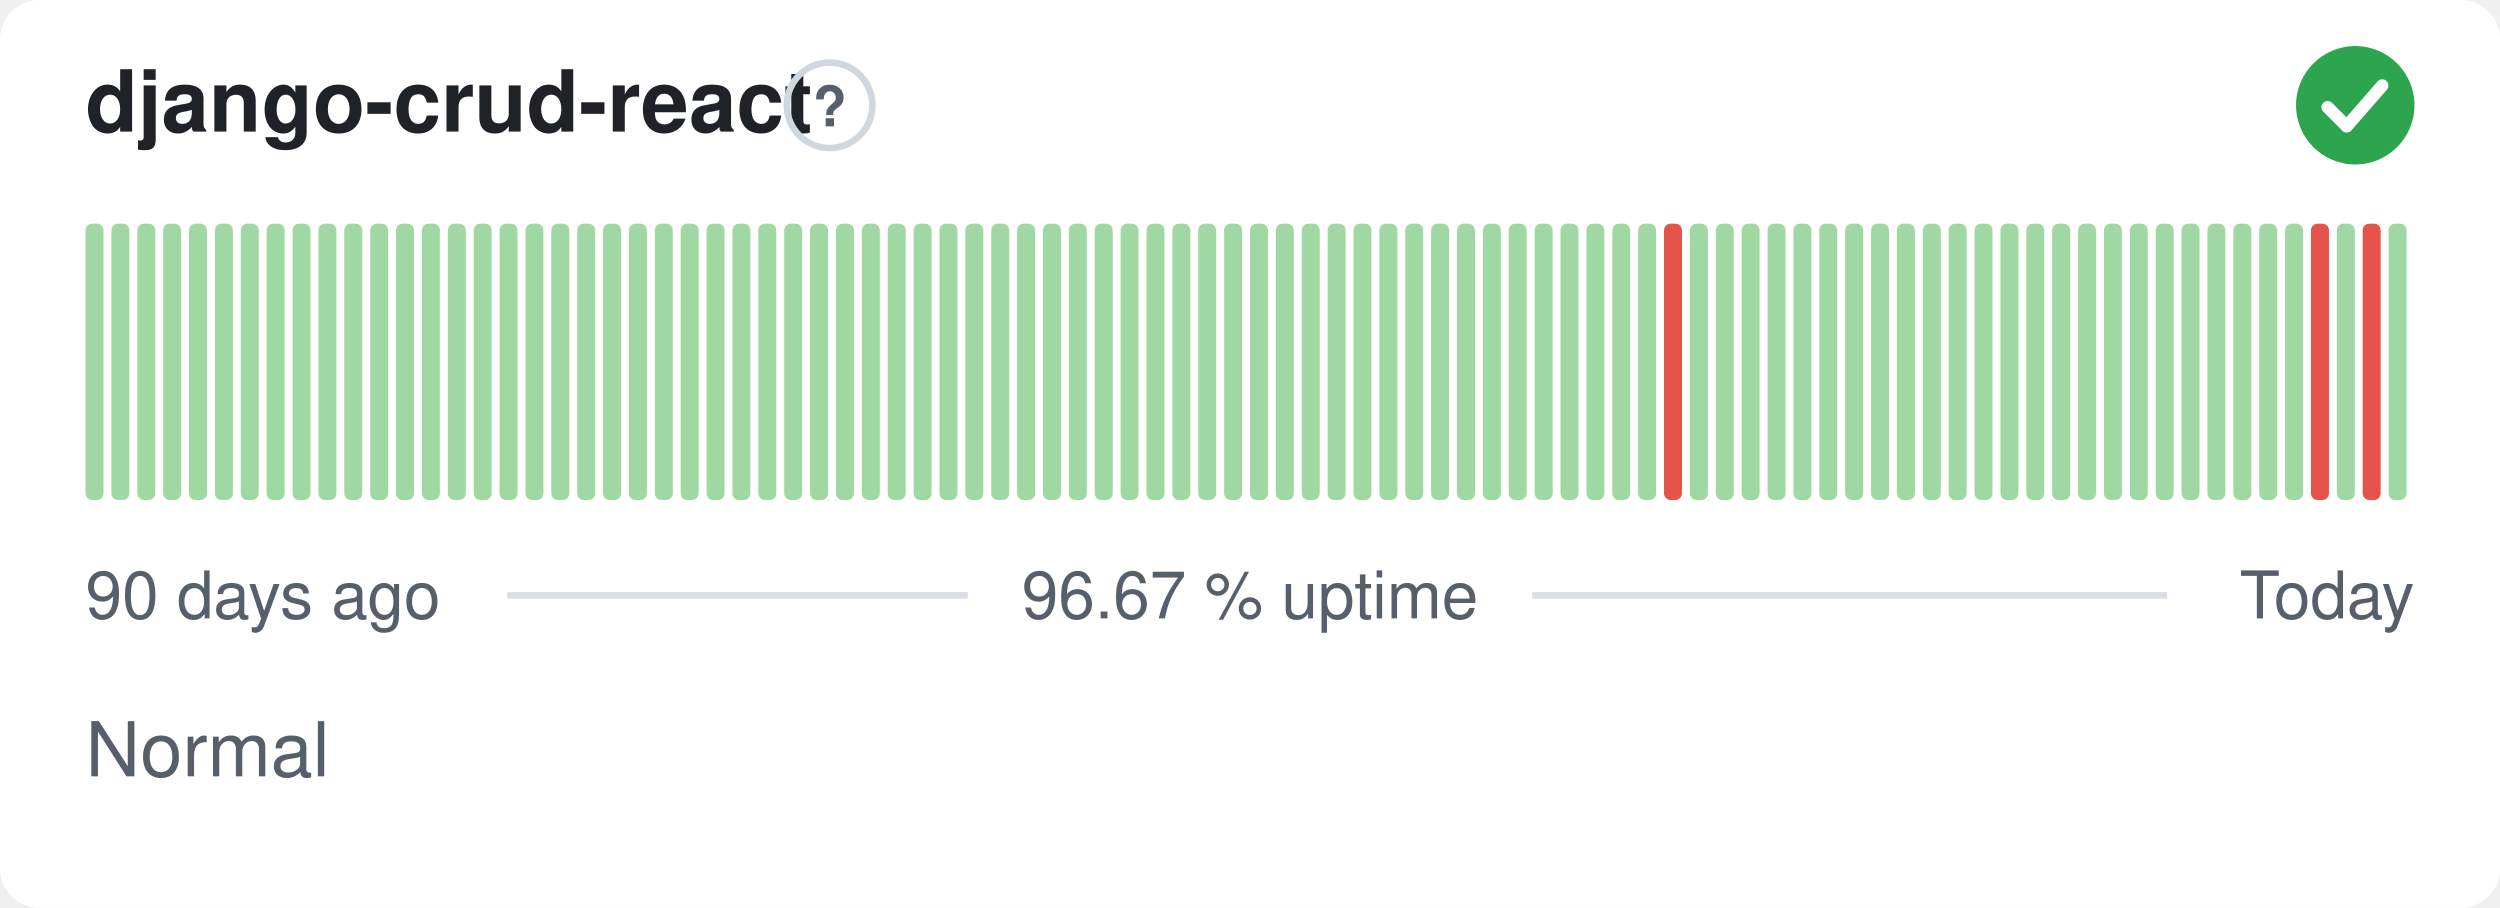
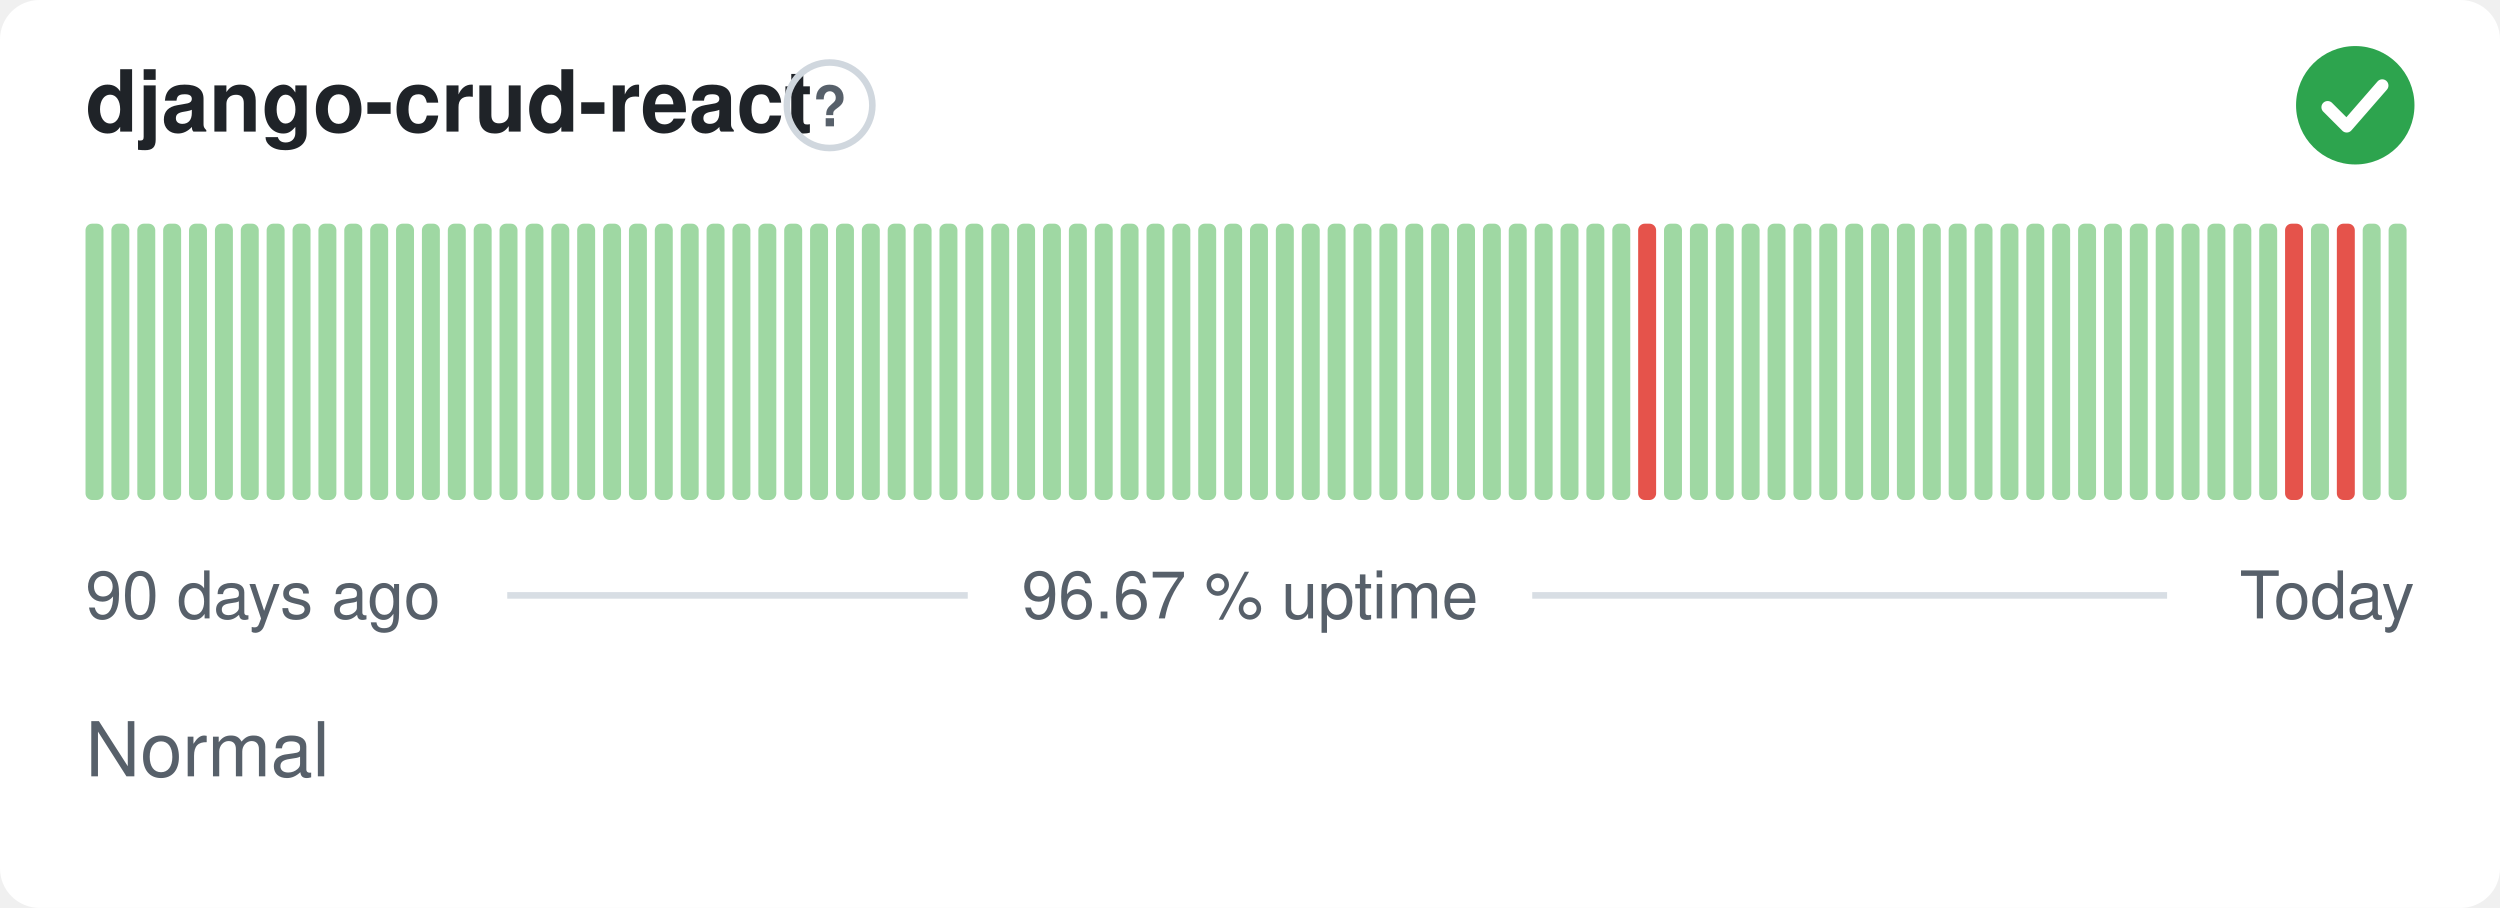
<svg xmlns="http://www.w3.org/2000/svg" width="380" height="138" viewBox="0 0 380 138" role="img" aria-label="django-crud-react: Normal, 96.67 % uptime over the last 90 days" font-family="-apple-system,BlinkMacSystemFont,'Segoe UI',Helvetica,Arial,sans-serif">
  <style>
    @media (prefers-color-scheme: dark) {
      .bg { fill: #0d1117 }
      .title { fill: #e6edf3 }
      .muted { fill: #8b949e }
      .hint { stroke: #30363d }
      .rule { stroke: #30363d }
      .nodata { fill: #21262d }
    }
  </style>
  <rect class="bg" width="380" height="138" rx="6" fill="#ffffff" />
  <text class="title" x="13" y="20" font-size="13" font-weight="600" fill="#1f2328">django-crud-react</text>
  <circle class="hint" cx="126.1" cy="16" r="6.5" fill="none" stroke="#d0d7de" stroke-width="1" />
  <text class="muted" x="126.1" y="19.2" text-anchor="middle" font-size="8.5" font-weight="700" fill="#57606a">?</text>
  <circle cx="358" cy="16" r="9" fill="#2da44e" />
  <path d="M353.80 16.30l2.90 2.90 5.40 -6.20" fill="none" stroke="#fff" stroke-width="1.89" stroke-linecap="round" stroke-linejoin="round" />
  <rect x="13.00" y="34.00" width="2.73" height="42.00" rx="1" fill="#9fd8a3" />
  <rect x="16.93" y="34.00" width="2.73" height="42.00" rx="1" fill="#9fd8a3" />
  <rect x="20.87" y="34.00" width="2.73" height="42.00" rx="1" fill="#9fd8a3" />
  <rect x="24.80" y="34.00" width="2.73" height="42.00" rx="1" fill="#9fd8a3" />
  <rect x="28.73" y="34.00" width="2.73" height="42.00" rx="1" fill="#9fd8a3" />
  <rect x="32.67" y="34.00" width="2.73" height="42.00" rx="1" fill="#9fd8a3" />
  <rect x="36.60" y="34.00" width="2.73" height="42.00" rx="1" fill="#9fd8a3" />
  <rect x="40.53" y="34.00" width="2.73" height="42.00" rx="1" fill="#9fd8a3" />
  <rect x="44.47" y="34.00" width="2.73" height="42.00" rx="1" fill="#9fd8a3" />
  <rect x="48.40" y="34.00" width="2.73" height="42.00" rx="1" fill="#9fd8a3" />
  <rect x="52.33" y="34.00" width="2.73" height="42.00" rx="1" fill="#9fd8a3" />
  <rect x="56.27" y="34.00" width="2.73" height="42.00" rx="1" fill="#9fd8a3" />
  <rect x="60.20" y="34.00" width="2.73" height="42.00" rx="1" fill="#9fd8a3" />
  <rect x="64.13" y="34.00" width="2.73" height="42.00" rx="1" fill="#9fd8a3" />
  <rect x="68.07" y="34.00" width="2.73" height="42.00" rx="1" fill="#9fd8a3" />
  <rect x="72.00" y="34.00" width="2.73" height="42.00" rx="1" fill="#9fd8a3" />
  <rect x="75.93" y="34.00" width="2.73" height="42.00" rx="1" fill="#9fd8a3" />
  <rect x="79.87" y="34.00" width="2.73" height="42.00" rx="1" fill="#9fd8a3" />
  <rect x="83.80" y="34.00" width="2.73" height="42.00" rx="1" fill="#9fd8a3" />
  <rect x="87.73" y="34.00" width="2.73" height="42.00" rx="1" fill="#9fd8a3" />
  <rect x="91.67" y="34.00" width="2.73" height="42.00" rx="1" fill="#9fd8a3" />
  <rect x="95.60" y="34.00" width="2.73" height="42.00" rx="1" fill="#9fd8a3" />
  <rect x="99.53" y="34.00" width="2.73" height="42.00" rx="1" fill="#9fd8a3" />
  <rect x="103.47" y="34.00" width="2.73" height="42.00" rx="1" fill="#9fd8a3" />
  <rect x="107.40" y="34.00" width="2.73" height="42.00" rx="1" fill="#9fd8a3" />
  <rect x="111.33" y="34.00" width="2.73" height="42.00" rx="1" fill="#9fd8a3" />
  <rect x="115.27" y="34.00" width="2.73" height="42.00" rx="1" fill="#9fd8a3" />
  <rect x="119.20" y="34.00" width="2.73" height="42.00" rx="1" fill="#9fd8a3" />
  <rect x="123.13" y="34.00" width="2.73" height="42.00" rx="1" fill="#9fd8a3" />
  <rect x="127.07" y="34.00" width="2.73" height="42.00" rx="1" fill="#9fd8a3" />
  <rect x="131.00" y="34.00" width="2.73" height="42.00" rx="1" fill="#9fd8a3" />
  <rect x="134.93" y="34.00" width="2.73" height="42.00" rx="1" fill="#9fd8a3" />
  <rect x="138.87" y="34.00" width="2.73" height="42.00" rx="1" fill="#9fd8a3" />
  <rect x="142.80" y="34.00" width="2.73" height="42.00" rx="1" fill="#9fd8a3" />
  <rect x="146.73" y="34.00" width="2.73" height="42.00" rx="1" fill="#9fd8a3" />
  <rect x="150.67" y="34.00" width="2.73" height="42.00" rx="1" fill="#9fd8a3" />
  <rect x="154.60" y="34.00" width="2.73" height="42.00" rx="1" fill="#9fd8a3" />
  <rect x="158.53" y="34.00" width="2.73" height="42.00" rx="1" fill="#9fd8a3" />
  <rect x="162.47" y="34.00" width="2.73" height="42.00" rx="1" fill="#9fd8a3" />
  <rect x="166.40" y="34.00" width="2.73" height="42.00" rx="1" fill="#9fd8a3" />
  <rect x="170.33" y="34.00" width="2.73" height="42.00" rx="1" fill="#9fd8a3" />
  <rect x="174.27" y="34.00" width="2.73" height="42.00" rx="1" fill="#9fd8a3" />
  <rect x="178.20" y="34.00" width="2.73" height="42.00" rx="1" fill="#9fd8a3" />
  <rect x="182.13" y="34.00" width="2.73" height="42.00" rx="1" fill="#9fd8a3" />
  <rect x="186.07" y="34.00" width="2.73" height="42.00" rx="1" fill="#9fd8a3" />
  <rect x="190.00" y="34.00" width="2.73" height="42.00" rx="1" fill="#9fd8a3" />
  <rect x="193.93" y="34.00" width="2.73" height="42.00" rx="1" fill="#9fd8a3" />
  <rect x="197.87" y="34.00" width="2.73" height="42.00" rx="1" fill="#9fd8a3" />
  <rect x="201.80" y="34.00" width="2.73" height="42.00" rx="1" fill="#9fd8a3" />
  <rect x="205.73" y="34.00" width="2.73" height="42.00" rx="1" fill="#9fd8a3" />
  <rect x="209.67" y="34.00" width="2.73" height="42.00" rx="1" fill="#9fd8a3" />
  <rect x="213.60" y="34.00" width="2.73" height="42.00" rx="1" fill="#9fd8a3" />
  <rect x="217.53" y="34.00" width="2.73" height="42.00" rx="1" fill="#9fd8a3" />
  <rect x="221.47" y="34.00" width="2.73" height="42.00" rx="1" fill="#9fd8a3" />
  <rect x="225.40" y="34.00" width="2.73" height="42.00" rx="1" fill="#9fd8a3" />
  <rect x="229.33" y="34.00" width="2.73" height="42.00" rx="1" fill="#9fd8a3" />
  <rect x="233.27" y="34.00" width="2.73" height="42.00" rx="1" fill="#9fd8a3" />
  <rect x="237.20" y="34.00" width="2.73" height="42.00" rx="1" fill="#9fd8a3" />
  <rect x="241.13" y="34.00" width="2.73" height="42.00" rx="1" fill="#9fd8a3" />
  <rect x="245.07" y="34.00" width="2.73" height="42.00" rx="1" fill="#9fd8a3" />
-   <rect x="249.00" y="34.00" width="2.73" height="42.00" rx="1" fill="#9fd8a3" />
-   <rect x="252.93" y="34.00" width="2.73" height="42.00" rx="1" fill="#e5534b" />
+   <rect x="249.00" y="34.00" width="2.73" height="42.00" rx="1" fill="#e5534b" />
+   <rect x="252.93" y="34.00" width="2.73" height="42.00" rx="1" fill="#9fd8a3" />
  <rect x="256.87" y="34.00" width="2.73" height="42.00" rx="1" fill="#9fd8a3" />
  <rect x="260.80" y="34.00" width="2.73" height="42.00" rx="1" fill="#9fd8a3" />
  <rect x="264.73" y="34.00" width="2.73" height="42.00" rx="1" fill="#9fd8a3" />
  <rect x="268.67" y="34.00" width="2.73" height="42.00" rx="1" fill="#9fd8a3" />
  <rect x="272.60" y="34.00" width="2.73" height="42.00" rx="1" fill="#9fd8a3" />
  <rect x="276.53" y="34.00" width="2.73" height="42.00" rx="1" fill="#9fd8a3" />
  <rect x="280.47" y="34.00" width="2.73" height="42.00" rx="1" fill="#9fd8a3" />
  <rect x="284.40" y="34.00" width="2.73" height="42.00" rx="1" fill="#9fd8a3" />
  <rect x="288.33" y="34.00" width="2.73" height="42.00" rx="1" fill="#9fd8a3" />
  <rect x="292.27" y="34.00" width="2.73" height="42.00" rx="1" fill="#9fd8a3" />
  <rect x="296.20" y="34.00" width="2.73" height="42.00" rx="1" fill="#9fd8a3" />
  <rect x="300.13" y="34.00" width="2.73" height="42.00" rx="1" fill="#9fd8a3" />
  <rect x="304.07" y="34.00" width="2.73" height="42.00" rx="1" fill="#9fd8a3" />
  <rect x="308.00" y="34.00" width="2.73" height="42.00" rx="1" fill="#9fd8a3" />
  <rect x="311.93" y="34.00" width="2.73" height="42.00" rx="1" fill="#9fd8a3" />
  <rect x="315.87" y="34.00" width="2.73" height="42.00" rx="1" fill="#9fd8a3" />
  <rect x="319.80" y="34.00" width="2.73" height="42.00" rx="1" fill="#9fd8a3" />
  <rect x="323.73" y="34.00" width="2.73" height="42.00" rx="1" fill="#9fd8a3" />
  <rect x="327.67" y="34.00" width="2.73" height="42.00" rx="1" fill="#9fd8a3" />
  <rect x="331.60" y="34.00" width="2.73" height="42.00" rx="1" fill="#9fd8a3" />
  <rect x="335.53" y="34.00" width="2.73" height="42.00" rx="1" fill="#9fd8a3" />
  <rect x="339.47" y="34.00" width="2.73" height="42.00" rx="1" fill="#9fd8a3" />
  <rect x="343.40" y="34.00" width="2.73" height="42.00" rx="1" fill="#9fd8a3" />
-   <rect x="347.33" y="34.00" width="2.73" height="42.00" rx="1" fill="#9fd8a3" />
-   <rect x="351.27" y="34.00" width="2.73" height="42.00" rx="1" fill="#e5534b" />
-   <rect x="355.20" y="34.00" width="2.73" height="42.00" rx="1" fill="#9fd8a3" />
-   <rect x="359.13" y="34.00" width="2.73" height="42.00" rx="1" fill="#e5534b" />
+   <rect x="347.33" y="34.00" width="2.73" height="42.00" rx="1" fill="#e5534b" />
+   <rect x="351.27" y="34.00" width="2.73" height="42.00" rx="1" fill="#9fd8a3" />
+   <rect x="355.20" y="34.00" width="2.73" height="42.00" rx="1" fill="#e5534b" />
+   <rect x="359.13" y="34.00" width="2.73" height="42.00" rx="1" fill="#9fd8a3" />
  <rect x="363.07" y="34.00" width="2.73" height="42.00" rx="1" fill="#9fd8a3" />
  <text class="muted" x="13" y="94" font-size="10" fill="#57606a">90 days ago</text>
  <text class="muted" x="190" y="94" text-anchor="middle" font-size="10" fill="#57606a">96.67 % uptime</text>
  <text class="muted" x="367" y="94" text-anchor="end" font-size="10" fill="#57606a">Today</text>
  <line class="rule" x1="77.1" y1="90.5" x2="147.1" y2="90.5" stroke="#d8dee4" stroke-width="1" />
  <line class="rule" x1="232.9" y1="90.5" x2="329.4" y2="90.5" stroke="#d8dee4" stroke-width="1" />
  <text class="muted" x="13" y="118" font-size="11.5" fill="#57606a">Normal</text>
</svg>
